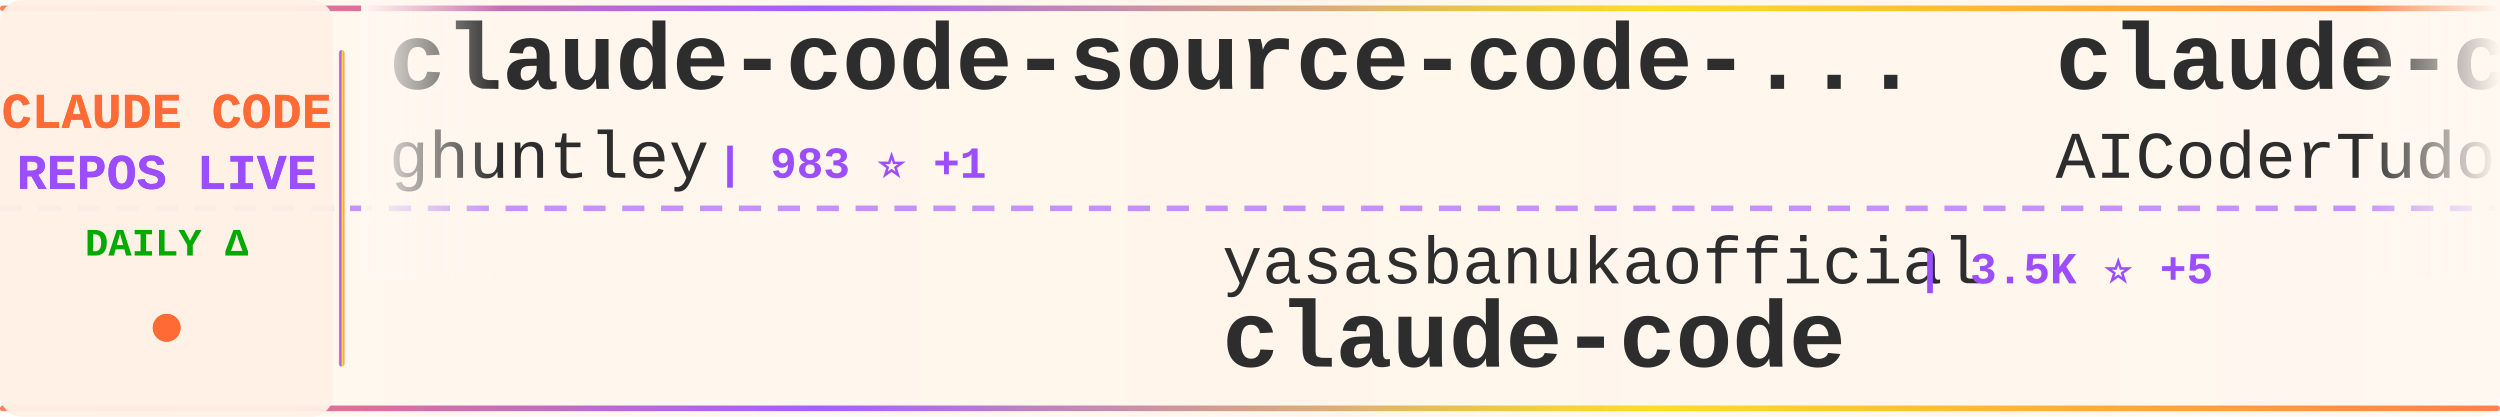
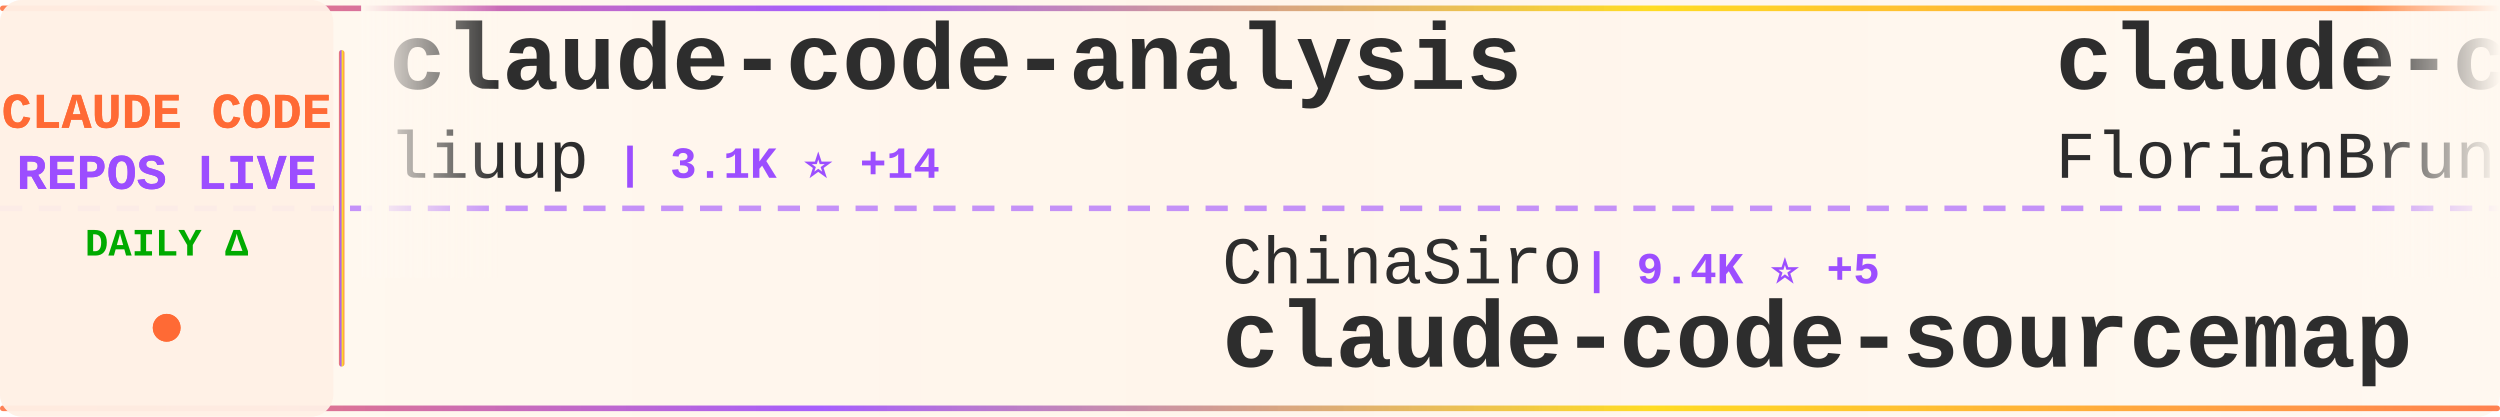
<svg xmlns="http://www.w3.org/2000/svg" width="900" height="150">
  <defs>
    <linearGradient id="tickerBg" x1="0%" y1="0%" x2="100%" y2="0%">
      <stop offset="0%" style="stop-color:#fff8f0;stop-opacity:0.98" />
      <stop offset="50%" style="stop-color:#fff5eb;stop-opacity:1" />
      <stop offset="100%" style="stop-color:#fff8f0;stop-opacity:0.98" />
    </linearGradient>
    <linearGradient id="borderGrad" x1="0%" y1="0%" x2="100%" y2="0%">
      <stop offset="0%" style="stop-color:#FF6B35;stop-opacity:0.85">
        <animate attributeName="stop-opacity" values="0.85;1;0.85" dur="2s" repeatCount="indefinite" />
      </stop>
      <stop offset="33%" style="stop-color:#9C4EFF;stop-opacity:0.9">
        <animate attributeName="stop-opacity" values="0.9;1;0.9" dur="2.2s" repeatCount="indefinite" />
      </stop>
      <stop offset="66%" style="stop-color:#FFD700;stop-opacity:0.85">
        <animate attributeName="stop-opacity" values="0.85;1;0.85" dur="1.8s" repeatCount="indefinite" />
      </stop>
      <stop offset="100%" style="stop-color:#FF6B35;stop-opacity:0.85">
        <animate attributeName="stop-opacity" values="0.85;1;0.85" dur="2s" repeatCount="indefinite" />
      </stop>
    </linearGradient>
    <filter id="textGlow">
      <feGaussianBlur stdDeviation="0.15" result="coloredBlur" />
      <feMerge>
        <feMergeNode in="coloredBlur" />
        <feMergeNode in="SourceGraphic" />
      </feMerge>
    </filter>
    <filter id="metricGlow">
      <feGaussianBlur stdDeviation="0.2" result="coloredBlur" />
      <feMerge>
        <feMergeNode in="coloredBlur" />
        <feMergeNode in="SourceGraphic" />
      </feMerge>
    </filter>
    <linearGradient id="leftFade" x1="0%" y1="0%" x2="100%" y2="0%">
      <stop offset="0%" style="stop-color:#fff8f0;stop-opacity:1" />
      <stop offset="100%" style="stop-color:#fff8f0;stop-opacity:0" />
    </linearGradient>
    <linearGradient id="rightFade" x1="0%" y1="0%" x2="100%" y2="0%">
      <stop offset="0%" style="stop-color:#fff8f0;stop-opacity:0" />
      <stop offset="100%" style="stop-color:#fff8f0;stop-opacity:1" />
    </linearGradient>
  </defs>
  <rect width="900" height="150" fill="url(#tickerBg)" rx="8" />
  <rect x="0" y="2" width="900" height="2" fill="url(#borderGrad)" rx="1" />
  <rect x="0" y="146" width="900" height="2" fill="url(#borderGrad)" rx="1" />
  <line x1="0" y1="75" x2="900" y2="75" stroke="#9C4EFF" stroke-width="2" stroke-dasharray="8 6" opacity="0.6" />
  <rect x="0" y="0" width="120" height="150" fill="#fff0e6" opacity="0.95" rx="8" />
  <text x="60" y="46" font-family="'Courier New', monospace" font-size="18" font-weight="bold" fill="#FF6B35" text-anchor="middle" filter="url(#textGlow)">
    CLAUDE CODE
  </text>
  <text x="60" y="68" font-family="'Courier New', monospace" font-size="18" font-weight="bold" fill="#9C4EFF" text-anchor="middle" filter="url(#textGlow)">
    REPOS LIVE
  </text>
  <text x="60" y="92" font-family="'Courier New', monospace" font-size="14" font-weight="bold" fill="#00aa00" text-anchor="middle">
    DAILY Δ
  </text>
  <circle cx="60" cy="118" r="5" fill="#FF6B35" filter="url(#metricGlow)">
    <animate attributeName="r" values="4;6;4" dur="1.5s" repeatCount="indefinite" />
    <animate attributeName="opacity" values="0.6;1;0.6" dur="1.5s" repeatCount="indefinite" />
  </circle>
  <rect x="122" y="18" width="2" height="114" fill="url(#borderGrad)" rx="1" />
  <clipPath id="tickerClip">
    <rect x="130" y="0" width="770" height="150" />
  </clipPath>
  <g clip-path="url(#tickerClip)">
    <g id="tickerItems">
      <animateTransform attributeName="transform" attributeType="XML" type="translate" from="0 0" to="-3000 0" dur="54s" repeatCount="indefinite" />
      <g transform="translate(0, 0)">
-         <text x="140" y="32" font-family="'Courier New', monospace" font-size="34" font-weight="bold" fill="#2d2d2d">claude-code-source-code-...</text>
-         <text x="140" y="64" font-family="'Courier New', monospace" font-size="24" font-weight="normal" fill="#2d2d2d" opacity="1.0">ghuntley</text>
-         <text x="258" y="64" font-family="'Courier New', monospace" font-size="16" font-weight="bold" fill="#9C4EFF"> | 983 ⭐ +1</text>
+         <text x="140" y="32" font-family="'Courier New', monospace" font-size="34" font-weight="bold" fill="#2d2d2d">claude-code-analysis</text>
+         <text x="140" y="64" font-family="'Courier New', monospace" font-size="24" font-weight="normal" fill="#2d2d2d" opacity="1.0">liuup</text>
+         <text x="222" y="64" font-family="'Courier New', monospace" font-size="16" font-weight="bold" fill="#9C4EFF"> | 3.1K ⭐ +14</text>
      </g>
      <g transform="translate(300, 0)">
-         <text x="140" y="102" font-family="'Courier New', monospace" font-size="24" font-weight="normal" fill="#2d2d2d" opacity="1.0">yasasbanukaofficial</text>
-         <text x="390" y="102" font-family="'Courier New', monospace" font-size="16" font-weight="bold" fill="#9C4EFF"> | 3.5K ⭐ +5</text>
-         <text x="140" y="132" font-family="'Courier New', monospace" font-size="34" font-weight="bold" fill="#2d2d2d">claude-code</text>
+         <text x="140" y="102" font-family="'Courier New', monospace" font-size="24" font-weight="normal" fill="#2d2d2d" opacity="1.0">ChinaSiro</text>
+         <text x="270" y="102" font-family="'Courier New', monospace" font-size="16" font-weight="bold" fill="#9C4EFF"> | 9.4K ⭐ +5</text>
+         <text x="140" y="132" font-family="'Courier New', monospace" font-size="34" font-weight="bold" fill="#2d2d2d">claude-code-sourcemap</text>
      </g>
      <g transform="translate(600, 0)">
-         <text x="140" y="32" font-family="'Courier New', monospace" font-size="34" font-weight="bold" fill="#2d2d2d">claude-code-tudou</text>
-         <text x="140" y="64" font-family="'Courier New', monospace" font-size="24" font-weight="normal" fill="#2d2d2d" opacity="1.0">AICoderTudou</text>
-         <text x="306" y="64" font-family="'Courier New', monospace" font-size="16" font-weight="bold" fill="#9C4EFF"> | 500 ⭐</text>
+         <text x="140" y="32" font-family="'Courier New', monospace" font-size="34" font-weight="bold" fill="#2d2d2d">claude-code-ultimate-gui...</text>
+         <text x="140" y="64" font-family="'Courier New', monospace" font-size="24" font-weight="normal" fill="#2d2d2d" opacity="1.0">FlorianBruniaux</text>
+         <text x="342" y="64" font-family="'Courier New', monospace" font-size="16" font-weight="bold" fill="#9C4EFF"> | 5.0K ⭐ +20</text>
      </g>
      <g transform="translate(900, 0)">
-         <text x="140" y="102" font-family="'Courier New', monospace" font-size="24" font-weight="normal" fill="#2d2d2d" opacity="1.0">SeemSeam</text>
-         <text x="258" y="102" font-family="'Courier New', monospace" font-size="16" font-weight="bold" fill="#9C4EFF"> | 3.0K ⭐ +11</text>
-         <text x="140" y="132" font-family="'Courier New', monospace" font-size="34" font-weight="bold" fill="#2d2d2d">claude_codex_bridge</text>
+         <text x="140" y="102" font-family="'Courier New', monospace" font-size="24" font-weight="normal" fill="#2d2d2d" opacity="1.0">alirezarezvani</text>
+         <text x="330" y="102" font-family="'Courier New', monospace" font-size="16" font-weight="bold" fill="#9C4EFF"> | 18.0K ⭐ +81</text>
+         <text x="140" y="132" font-family="'Courier New', monospace" font-size="34" font-weight="bold" fill="#2d2d2d">claude-skills</text>
      </g>
      <g transform="translate(1200, 0)">
-         <text x="140" y="32" font-family="'Courier New', monospace" font-size="34" font-weight="bold" fill="#2d2d2d">claude-code</text>
-         <text x="140" y="64" font-family="'Courier New', monospace" font-size="24" font-weight="normal" fill="#2d2d2d" opacity="1.0">anthropics</text>
-         <text x="282" y="64" font-family="'Courier New', monospace" font-size="16" font-weight="bold" fill="#9C4EFF"> | 132.3K ⭐ +172</text>
+         <text x="140" y="32" font-family="'Courier New', monospace" font-size="34" font-weight="bold" fill="#2d2d2d">claude-code-sourcemap</text>
+         <text x="140" y="64" font-family="'Courier New', monospace" font-size="24" font-weight="normal" fill="#2d2d2d" opacity="1.0">Hyper66666</text>
+         <text x="282" y="64" font-family="'Courier New', monospace" font-size="16" font-weight="bold" fill="#9C4EFF"> | 215 ⭐</text>
      </g>
      <g transform="translate(1500, 0)">
-         <text x="140" y="102" font-family="'Courier New', monospace" font-size="24" font-weight="normal" fill="#2d2d2d" opacity="1.0">ding113</text>
-         <text x="246" y="102" font-family="'Courier New', monospace" font-size="16" font-weight="bold" fill="#9C4EFF"> | 3.1K ⭐ +11</text>
-         <text x="140" y="132" font-family="'Courier New', monospace" font-size="34" font-weight="bold" fill="#2d2d2d">claude-code-hub</text>
+         <text x="140" y="102" font-family="'Courier New', monospace" font-size="24" font-weight="normal" fill="#2d2d2d" opacity="1.0">Windy3f3f3f3f</text>
+         <text x="318" y="102" font-family="'Courier New', monospace" font-size="16" font-weight="bold" fill="#9C4EFF"> | 1.4K ⭐ +4</text>
+         <text x="140" y="132" font-family="'Courier New', monospace" font-size="34" font-weight="bold" fill="#2d2d2d">claude-code-from-scratch</text>
      </g>
      <g transform="translate(1800, 0)">
-         <text x="140" y="32" font-family="'Courier New', monospace" font-size="34" font-weight="bold" fill="#2d2d2d">claude-code</text>
-         <text x="140" y="64" font-family="'Courier New', monospace" font-size="24" font-weight="normal" fill="#2d2d2d" opacity="1.0">lowcortisolprogrammer</text>
-         <text x="414" y="64" font-family="'Courier New', monospace" font-size="16" font-weight="bold" fill="#9C4EFF"> | 172 ⭐</text>
+         <text x="140" y="32" font-family="'Courier New', monospace" font-size="34" font-weight="bold" fill="#2d2d2d">claude-code-source</text>
+         <text x="140" y="64" font-family="'Courier New', monospace" font-size="24" font-weight="normal" fill="#2d2d2d" opacity="1.0">hangsman</text>
+         <text x="258" y="64" font-family="'Courier New', monospace" font-size="16" font-weight="bold" fill="#9C4EFF"> | 785 ⭐</text>
      </g>
      <g transform="translate(2100, 0)">
-         <text x="140" y="102" font-family="'Courier New', monospace" font-size="24" font-weight="normal" fill="#2d2d2d" opacity="1.0">Yuyz0112</text>
-         <text x="258" y="102" font-family="'Courier New', monospace" font-size="16" font-weight="bold" fill="#9C4EFF"> | 2.4K ⭐ +1</text>
-         <text x="140" y="132" font-family="'Courier New', monospace" font-size="34" font-weight="bold" fill="#2d2d2d">claude-code-reverse</text>
+         <text x="140" y="102" font-family="'Courier New', monospace" font-size="24" font-weight="normal" fill="#2d2d2d" opacity="1.0">OneRedOak</text>
+         <text x="270" y="102" font-family="'Courier New', monospace" font-size="16" font-weight="bold" fill="#9C4EFF"> | 3.8K ⭐ +1</text>
+         <text x="140" y="132" font-family="'Courier New', monospace" font-size="34" font-weight="bold" fill="#2d2d2d">claude-code-workflows</text>
      </g>
      <g transform="translate(2400, 0)">
-         <text x="140" y="32" font-family="'Courier New', monospace" font-size="34" font-weight="bold" fill="#2d2d2d">claude-code</text>
-         <text x="140" y="64" font-family="'Courier New', monospace" font-size="24" font-weight="normal" fill="#2d2d2d" opacity="1.0">Onewon</text>
-         <text x="234" y="64" font-family="'Courier New', monospace" font-size="16" font-weight="bold" fill="#9C4EFF"> | 182 ⭐</text>
+         <text x="140" y="32" font-family="'Courier New', monospace" font-size="34" font-weight="bold" fill="#2d2d2d">claude-code-router</text>
+         <text x="140" y="64" font-family="'Courier New', monospace" font-size="24" font-weight="normal" fill="#2d2d2d" opacity="1.0">musistudio</text>
+         <text x="282" y="64" font-family="'Courier New', monospace" font-size="16" font-weight="bold" fill="#9C4EFF"> | 35.0K ⭐ +28</text>
      </g>
      <g transform="translate(2700, 0)">
-         <text x="140" y="102" font-family="'Courier New', monospace" font-size="24" font-weight="normal" fill="#2d2d2d" opacity="1.0">zebbern</text>
-         <text x="246" y="102" font-family="'Courier New', monospace" font-size="16" font-weight="bold" fill="#9C4EFF"> | 4.3K ⭐ +3</text>
-         <text x="140" y="132" font-family="'Courier New', monospace" font-size="34" font-weight="bold" fill="#2d2d2d">claude-code-guide</text>
+         <text x="140" y="102" font-family="'Courier New', monospace" font-size="24" font-weight="normal" fill="#2d2d2d" opacity="1.0">KPR111</text>
+         <text x="234" y="102" font-family="'Courier New', monospace" font-size="16" font-weight="bold" fill="#9C4EFF"> | 18 ⭐</text>
+         <text x="140" y="132" font-family="'Courier New', monospace" font-size="34" font-weight="bold" fill="#2d2d2d">Claude-Code</text>
      </g>
      <g transform="translate(3000, 0)">
-         <text x="140" y="32" font-family="'Courier New', monospace" font-size="34" font-weight="bold" fill="#2d2d2d">claude-code-source-code-...</text>
-         <text x="140" y="64" font-family="'Courier New', monospace" font-size="24" font-weight="normal" fill="#2d2d2d" opacity="1.0">ghuntley</text>
-         <text x="258" y="64" font-family="'Courier New', monospace" font-size="16" font-weight="bold" fill="#9C4EFF"> | 983 ⭐ +1</text>
+         <text x="140" y="32" font-family="'Courier New', monospace" font-size="34" font-weight="bold" fill="#2d2d2d">claude-code-analysis</text>
+         <text x="140" y="64" font-family="'Courier New', monospace" font-size="24" font-weight="normal" fill="#2d2d2d" opacity="1.0">liuup</text>
+         <text x="222" y="64" font-family="'Courier New', monospace" font-size="16" font-weight="bold" fill="#9C4EFF"> | 3.1K ⭐ +14</text>
      </g>
      <g transform="translate(3300, 0)">
-         <text x="140" y="102" font-family="'Courier New', monospace" font-size="24" font-weight="normal" fill="#2d2d2d" opacity="1.0">yasasbanukaofficial</text>
-         <text x="390" y="102" font-family="'Courier New', monospace" font-size="16" font-weight="bold" fill="#9C4EFF"> | 3.5K ⭐ +5</text>
-         <text x="140" y="132" font-family="'Courier New', monospace" font-size="34" font-weight="bold" fill="#2d2d2d">claude-code</text>
+         <text x="140" y="102" font-family="'Courier New', monospace" font-size="24" font-weight="normal" fill="#2d2d2d" opacity="1.0">ChinaSiro</text>
+         <text x="270" y="102" font-family="'Courier New', monospace" font-size="16" font-weight="bold" fill="#9C4EFF"> | 9.4K ⭐ +5</text>
+         <text x="140" y="132" font-family="'Courier New', monospace" font-size="34" font-weight="bold" fill="#2d2d2d">claude-code-sourcemap</text>
      </g>
      <g transform="translate(3600, 0)">
-         <text x="140" y="32" font-family="'Courier New', monospace" font-size="34" font-weight="bold" fill="#2d2d2d">claude-code-tudou</text>
-         <text x="140" y="64" font-family="'Courier New', monospace" font-size="24" font-weight="normal" fill="#2d2d2d" opacity="1.0">AICoderTudou</text>
-         <text x="306" y="64" font-family="'Courier New', monospace" font-size="16" font-weight="bold" fill="#9C4EFF"> | 500 ⭐</text>
+         <text x="140" y="32" font-family="'Courier New', monospace" font-size="34" font-weight="bold" fill="#2d2d2d">claude-code-ultimate-gui...</text>
+         <text x="140" y="64" font-family="'Courier New', monospace" font-size="24" font-weight="normal" fill="#2d2d2d" opacity="1.0">FlorianBruniaux</text>
+         <text x="342" y="64" font-family="'Courier New', monospace" font-size="16" font-weight="bold" fill="#9C4EFF"> | 5.0K ⭐ +20</text>
      </g>
      <g transform="translate(3900, 0)">
-         <text x="140" y="102" font-family="'Courier New', monospace" font-size="24" font-weight="normal" fill="#2d2d2d" opacity="1.0">SeemSeam</text>
-         <text x="258" y="102" font-family="'Courier New', monospace" font-size="16" font-weight="bold" fill="#9C4EFF"> | 3.0K ⭐ +11</text>
-         <text x="140" y="132" font-family="'Courier New', monospace" font-size="34" font-weight="bold" fill="#2d2d2d">claude_codex_bridge</text>
+         <text x="140" y="102" font-family="'Courier New', monospace" font-size="24" font-weight="normal" fill="#2d2d2d" opacity="1.0">alirezarezvani</text>
+         <text x="330" y="102" font-family="'Courier New', monospace" font-size="16" font-weight="bold" fill="#9C4EFF"> | 18.0K ⭐ +81</text>
+         <text x="140" y="132" font-family="'Courier New', monospace" font-size="34" font-weight="bold" fill="#2d2d2d">claude-skills</text>
      </g>
    </g>
  </g>
  <rect x="130" y="0" width="50" height="100" fill="url(#leftFade)" />
  <rect x="850" y="0" width="50" height="100" fill="url(#rightFade)" />
</svg>
